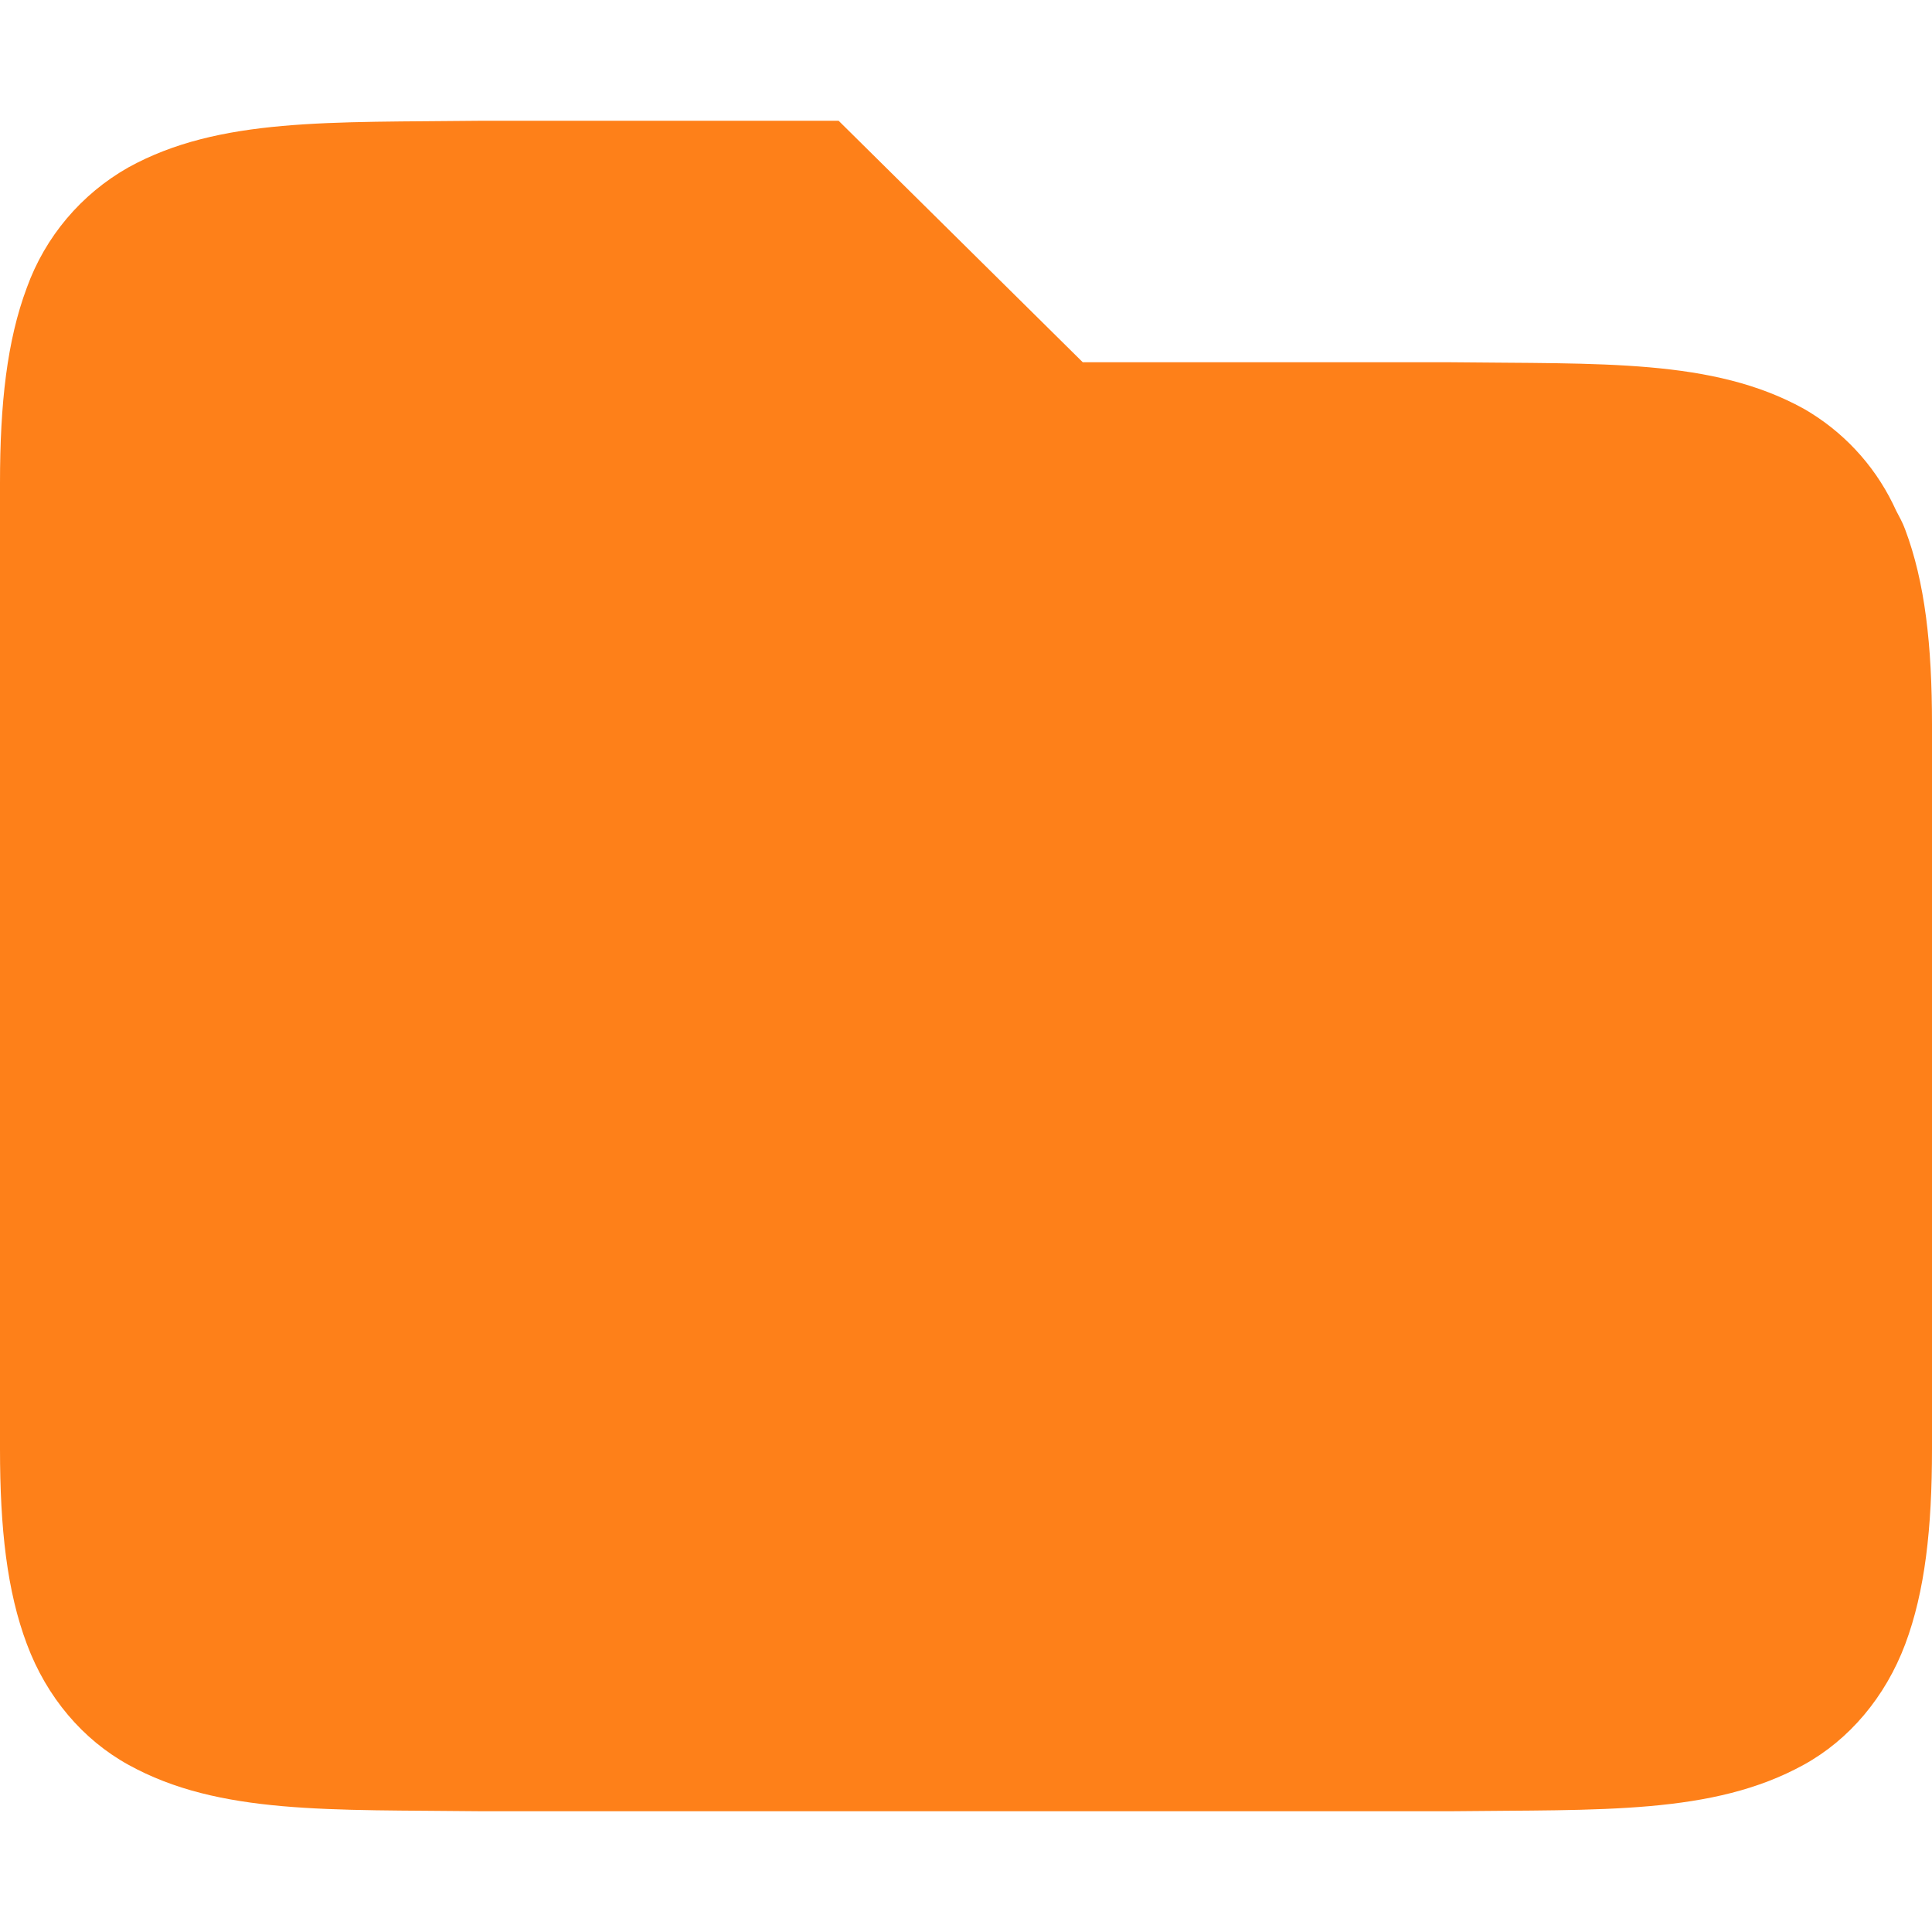
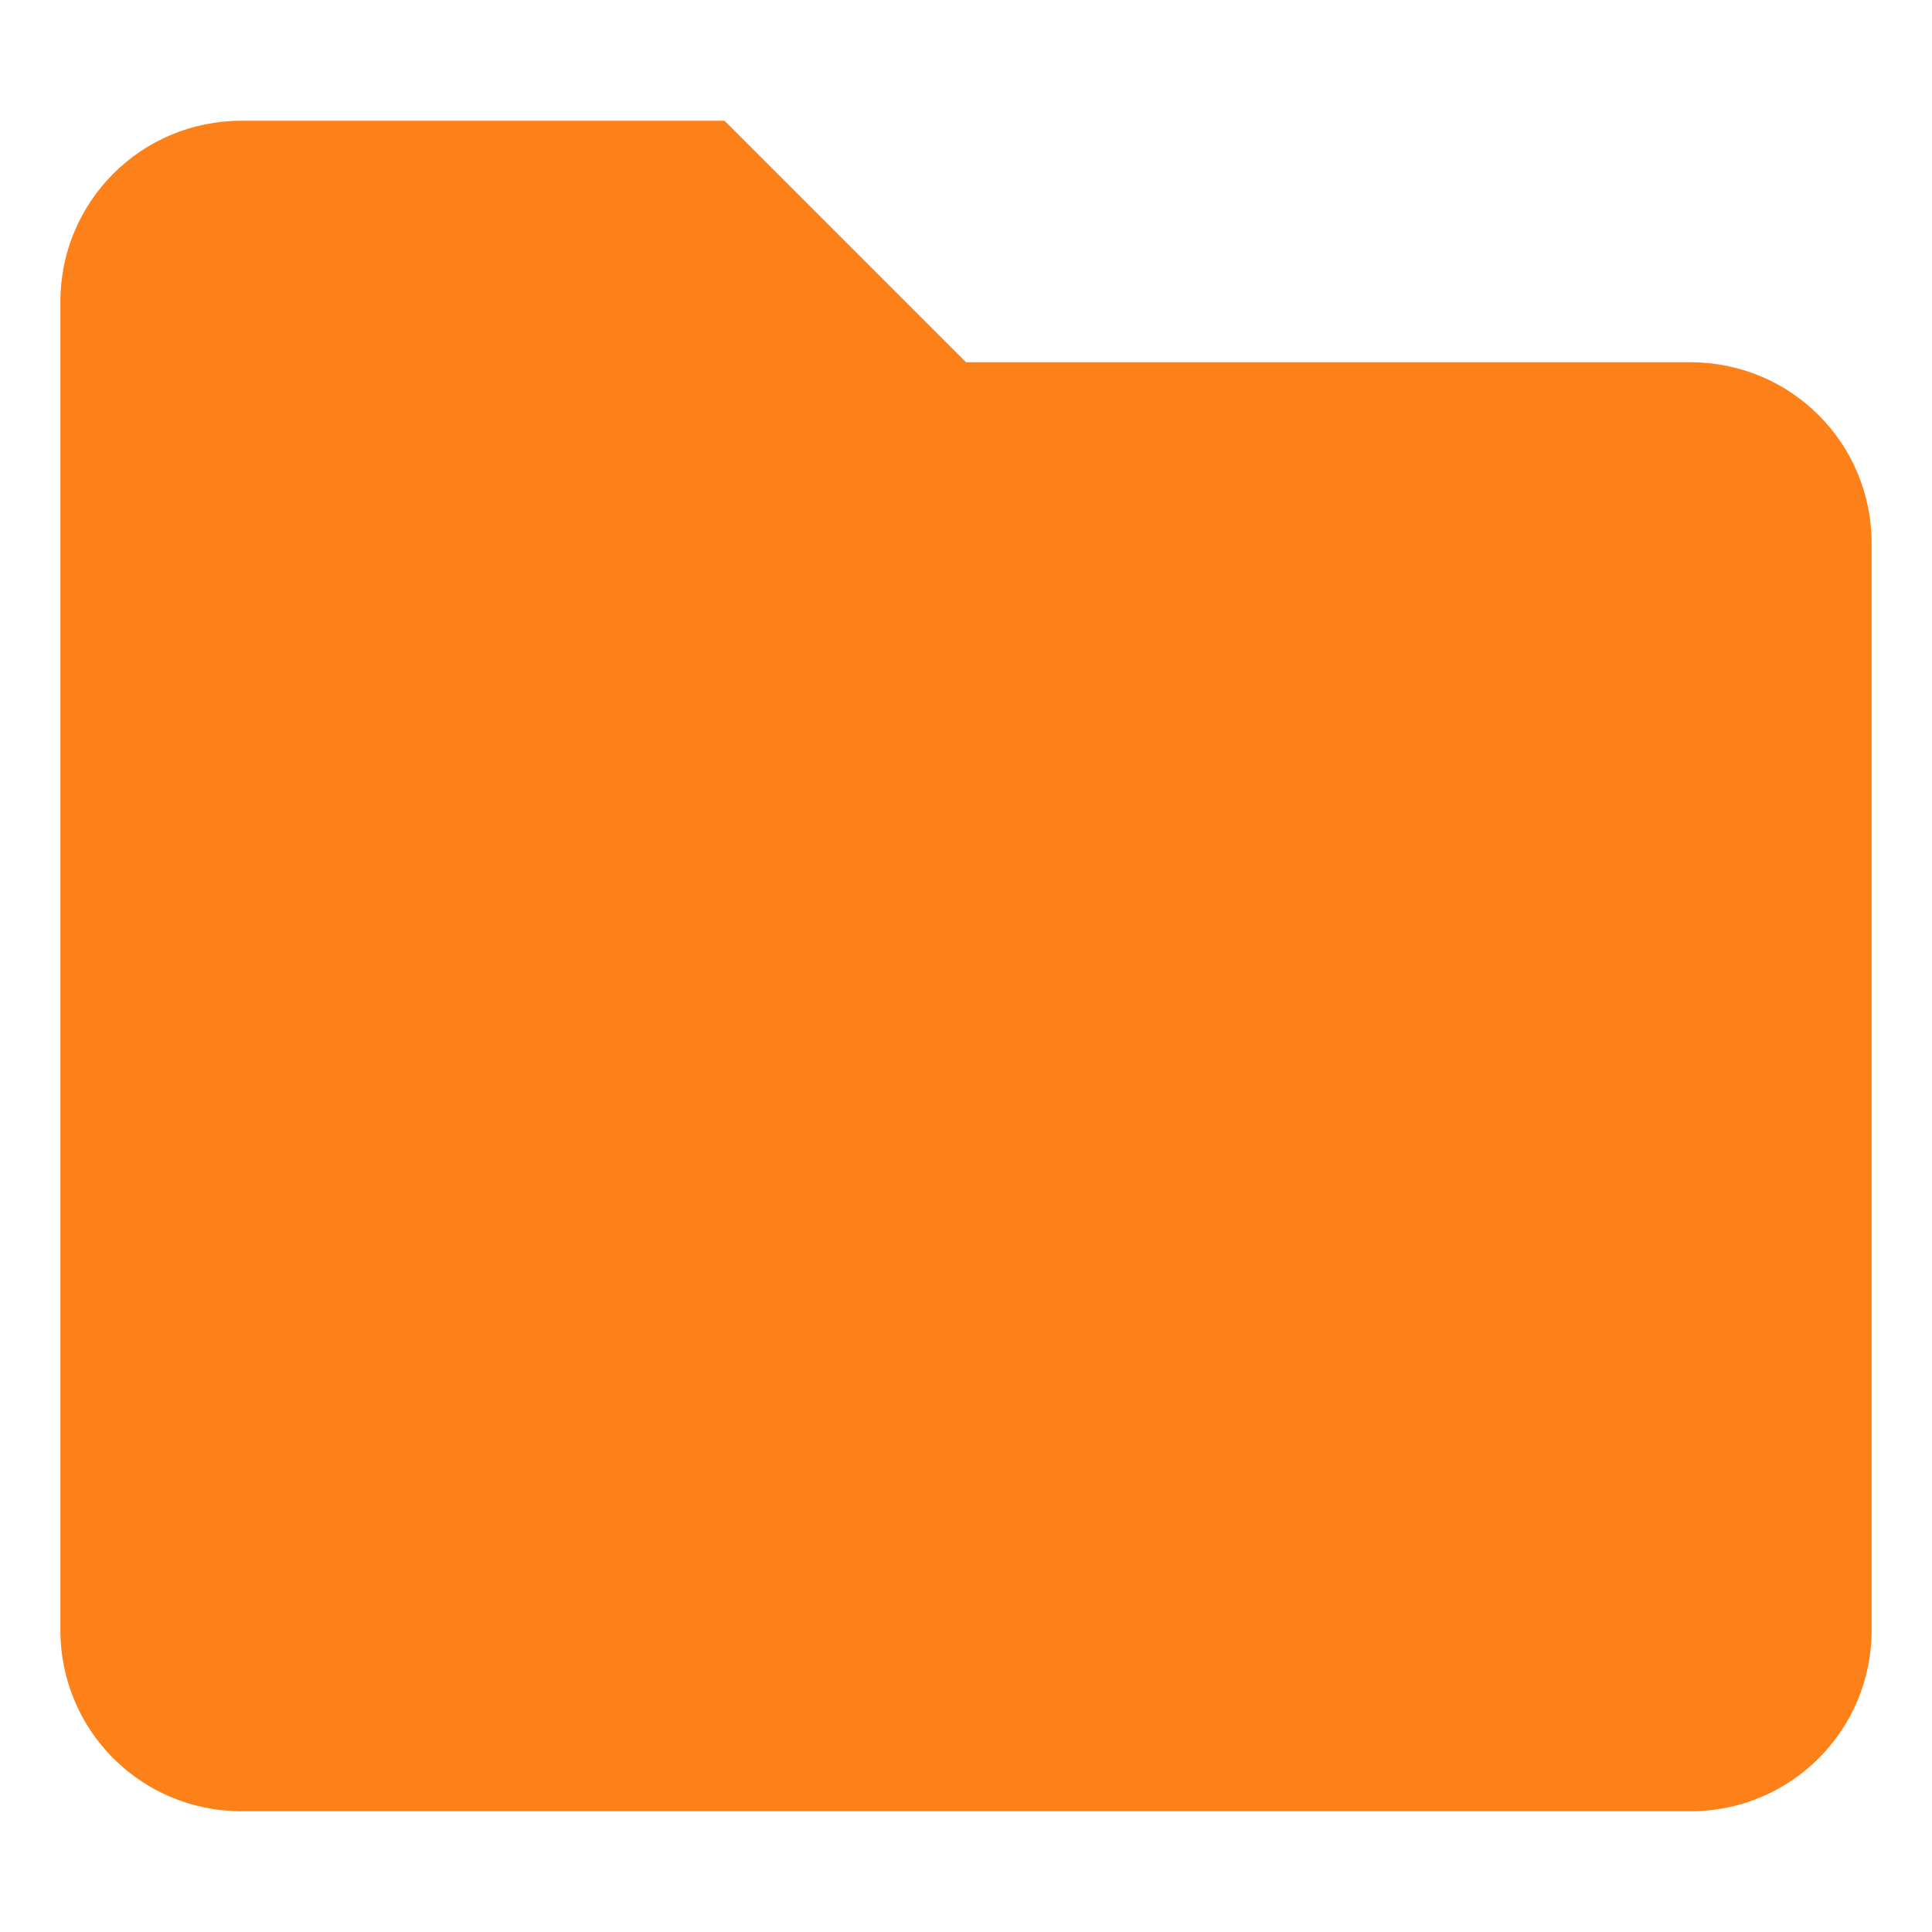
- <svg xmlns="http://www.w3.org/2000/svg" style="isolation:isolate" viewBox="0 0 16 16" width="16" height="16">
-   <path d=" M 3.994 1 C 2.736 1.015 1.815 0.971 1.062 1.387 C 0.672 1.608 0.374 1.961 0.222 2.383 C 0.058 2.821 0 3.343 0 4 L 0 12 C 0 12.658 0.058 13.179 0.223 13.617 C 0.387 14.056 0.686 14.407 1.063 14.615 C 1.815 15.031 2.736 14.985 3.994 15 L 12.006 15 C 13.264 14.985 14.185 15.03 14.938 14.615 C 15.314 14.408 15.613 14.055 15.778 13.617 C 15.942 13.179 16 12.657 16 12 L 16 6 C 16 5.342 15.942 4.821 15.777 4.383 C 15.757 4.328 15.729 4.279 15.703 4.229 L 15.676 4.172 C 15.514 3.842 15.257 3.568 14.938 3.385 C 14.185 2.969 13.264 3.015 12.006 3 L 8.967 3 L 6.945 1 L 3.996 1 L 3.994 1 Z " id="Path" fill="#fe8019" />
+ <svg xmlns="http://www.w3.org/2000/svg" width="16" height="16" version="1.1">
+   <defs>
+     <style type="text/css">.ColorScheme-Text { color:#ebdbb2; } .ColorScheme-Highlight { color:#458588; } .ColorScheme-FolderBackground { color:#fe8019; }</style>
+   </defs>
+   <path class="ColorScheme-FolderBackground" d="m2 1h4l2 2h6c0.831 0 1.5 0.669 1.5 1.5v9c0 0.831-0.669 1.5-1.5 1.5h-12c-0.831 0-1.5-0.669-1.5-1.5v-11c0-0.831 0.669-1.5 1.5-1.5z" fill="currentColor" />
</svg>
